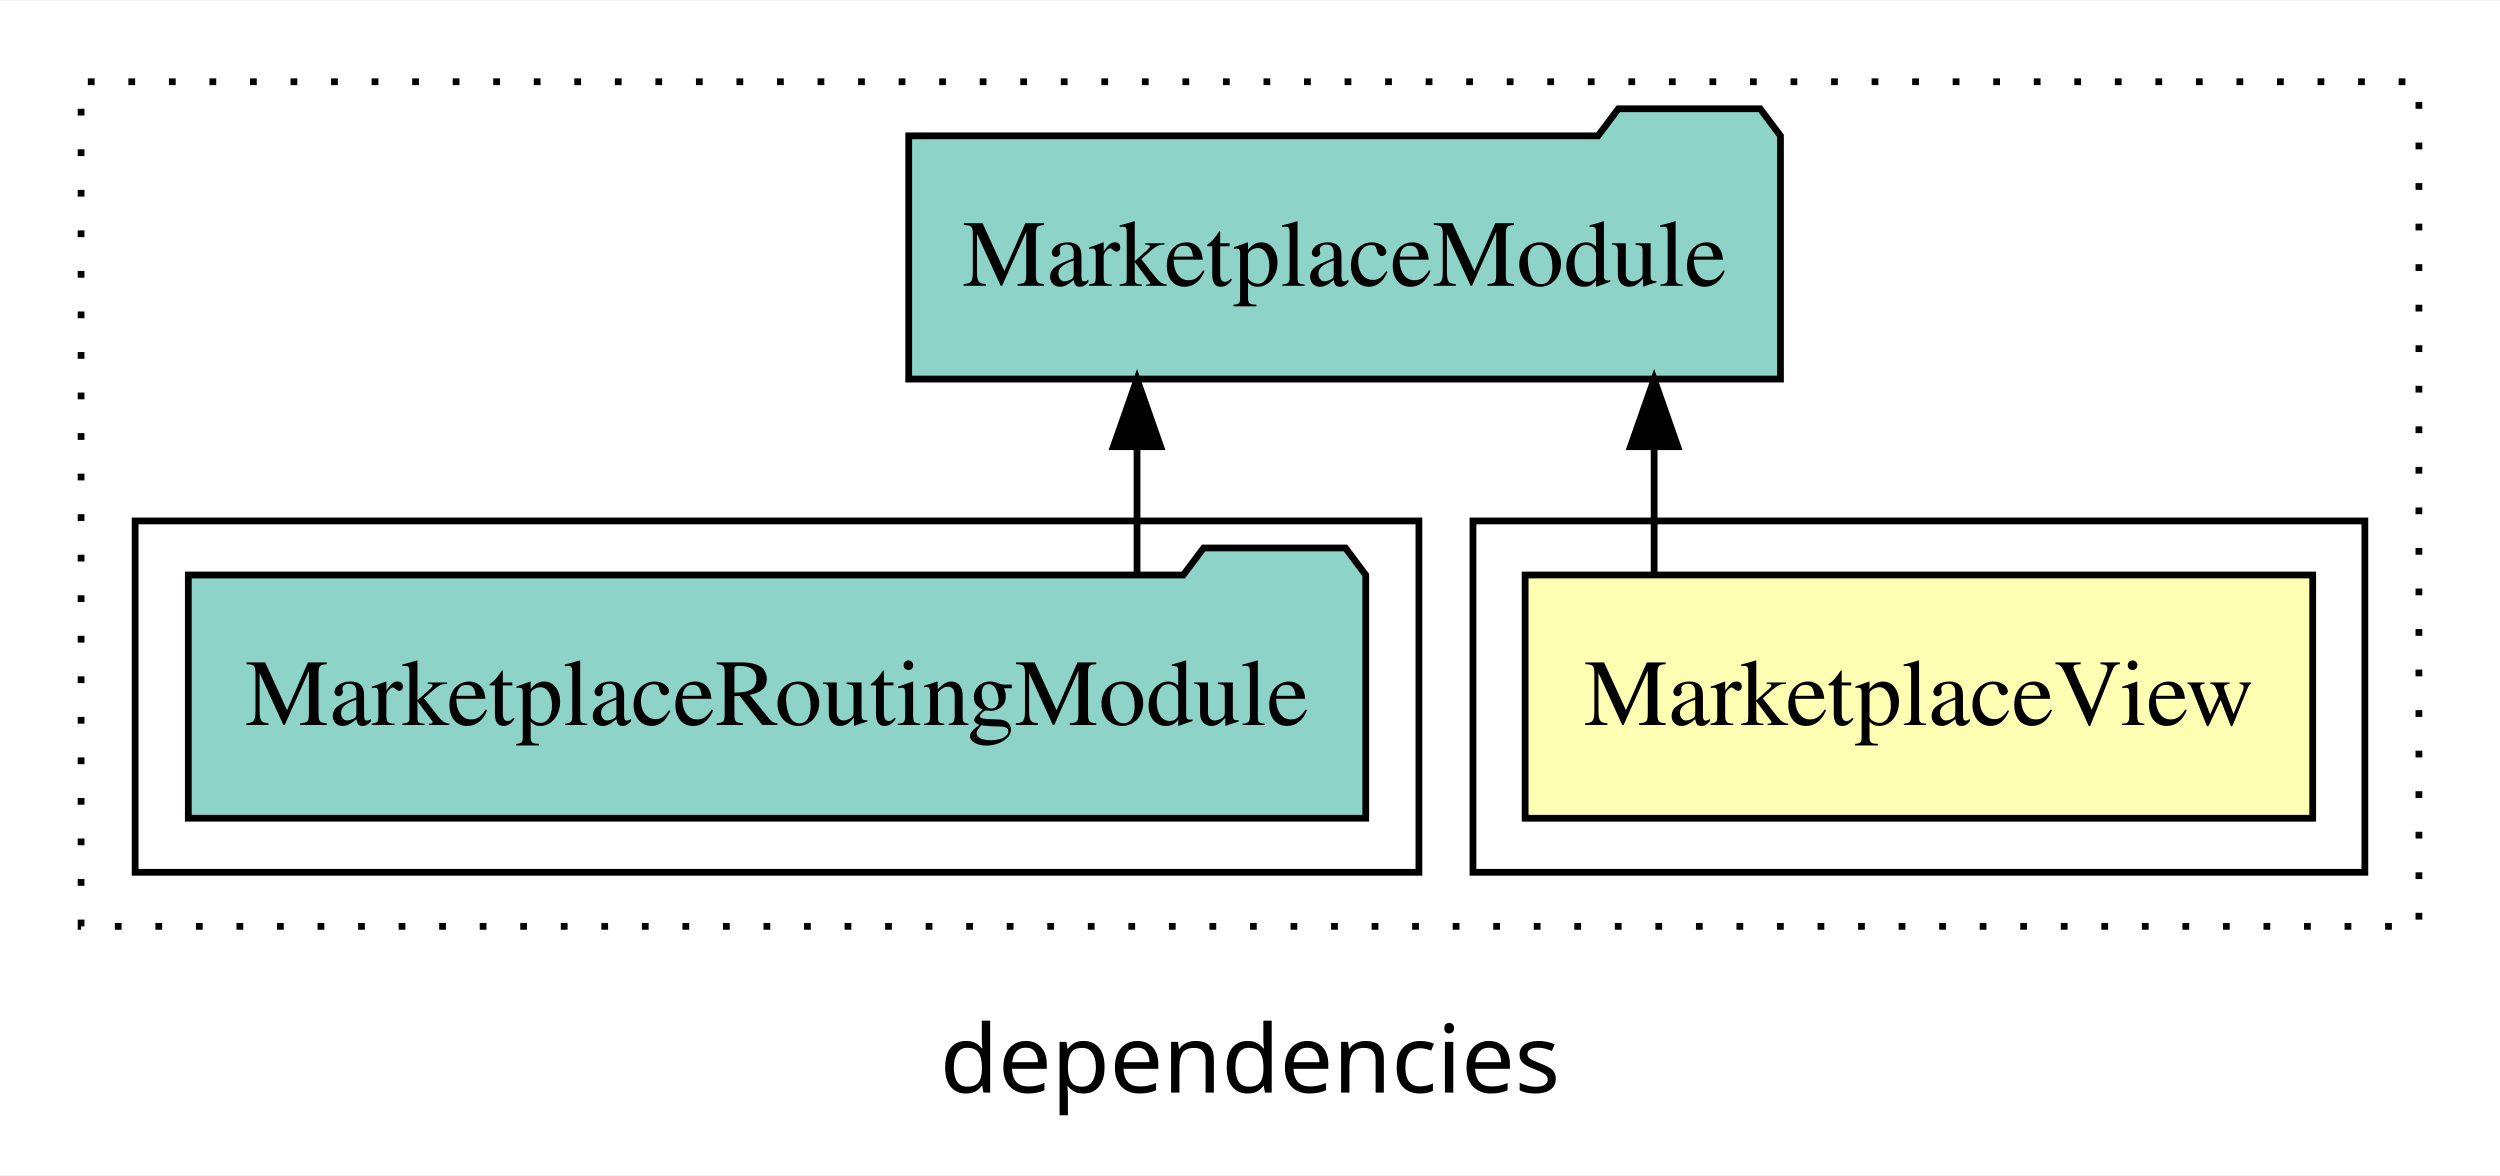
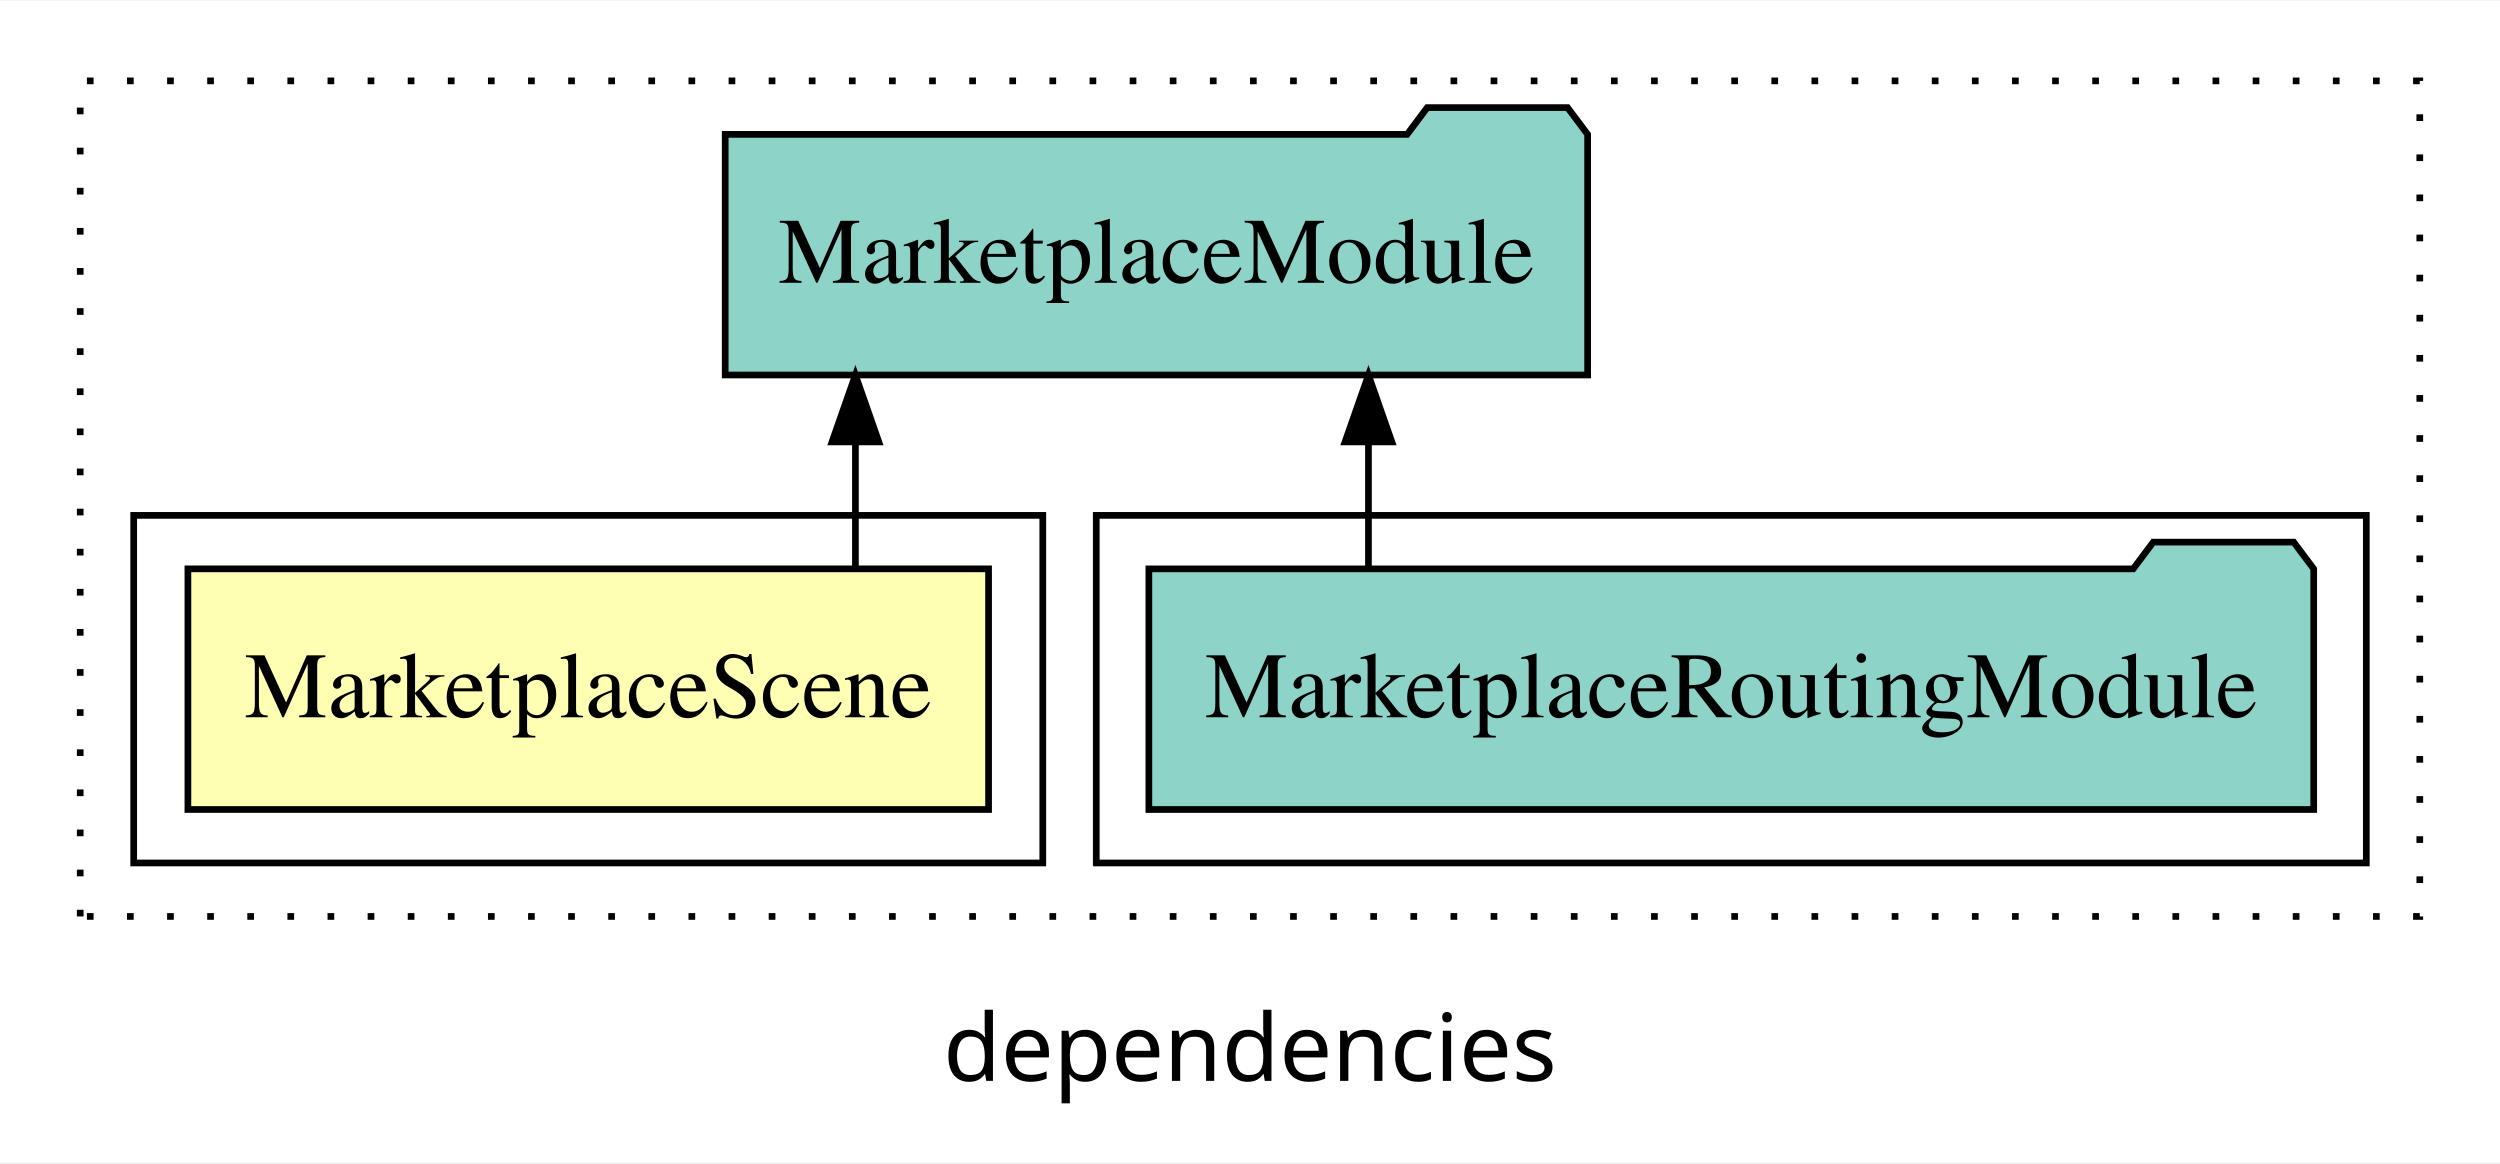
- <svg xmlns="http://www.w3.org/2000/svg" width="370pt" height="174pt" viewBox="0.00 0.00 370.00 173.80">
+ <svg xmlns="http://www.w3.org/2000/svg" width="374pt" height="174pt" viewBox="0.00 0.00 374.00 173.80">
  <g id="graph0" class="graph" transform="scale(1 1) rotate(0) translate(4 169.8)">
-     <polygon fill="white" stroke="transparent" points="-4,4 -4,-169.8 366,-169.8 366,4 -4,4" />
-     <text text-anchor="middle" x="181" y="-8.2" font-family="sans-serif" font-size="14.00">dependencies</text>
+     <polygon fill="white" stroke="transparent" points="-4,4 -4,-169.8 370,-169.8 370,4 -4,4" />
+     <text text-anchor="middle" x="183" y="-8.2" font-family="sans-serif" font-size="14.00">dependencies</text>
    <g id="clust1" class="cluster">
-       <polygon fill="none" stroke="black" stroke-dasharray="1,5" points="8,-32.8 8,-157.8 354,-157.8 354,-32.8 8,-32.8" />
+       <polygon fill="none" stroke="black" stroke-dasharray="1,5" points="8,-32.8 8,-157.8 358,-157.8 358,-32.8 8,-32.8" />
+     </g>
+     <g id="clust4" class="cluster">
+       <polygon fill="none" stroke="black" points="160,-40.8 160,-92.8 350,-92.8 350,-40.8 160,-40.8" />
    </g>
    <g id="clust2" class="cluster">
-       <polygon fill="none" stroke="black" points="214,-40.8 214,-92.8 346,-92.8 346,-40.8 214,-40.8" />
-     </g>
-     <g id="clust4" class="cluster">
-       <polygon fill="none" stroke="black" points="16,-40.8 16,-92.8 206,-92.8 206,-40.8 16,-40.8" />
+       <polygon fill="none" stroke="black" points="16,-40.8 16,-92.8 152,-92.8 152,-40.8 16,-40.8" />
    </g>
    <g id="node1" class="node">
-       <polygon fill="#ffffb3" stroke="black" points="338.28,-84.8 221.72,-84.8 221.72,-48.8 338.28,-48.8 338.28,-84.8" />
-       <text text-anchor="middle" x="280" y="-62.6" font-family="Times,serif" font-size="14.00">MarketplaceView</text>
+       <polygon fill="#ffffb3" stroke="black" points="143.89,-84.8 24.11,-84.8 24.11,-48.8 143.89,-48.8 143.89,-84.8" />
+       <text text-anchor="middle" x="84" y="-62.6" font-family="Times,serif" font-size="14.00">MarketplaceScene</text>
    </g>
    <g id="node2" class="node">
-       <polygon fill="#8dd3c7" stroke="black" points="259.51,-149.8 256.51,-153.8 235.51,-153.8 232.51,-149.8 130.49,-149.8 130.49,-113.8 259.51,-113.8 259.51,-149.8" />
-       <text text-anchor="middle" x="195" y="-127.6" font-family="Times,serif" font-size="14.00">MarketplaceModule</text>
+       <polygon fill="#8dd3c7" stroke="black" points="233.51,-149.8 230.51,-153.8 209.51,-153.8 206.51,-149.8 104.49,-149.8 104.49,-113.8 233.51,-113.8 233.51,-149.8" />
+       <text text-anchor="middle" x="169" y="-127.6" font-family="Times,serif" font-size="14.00">MarketplaceModule</text>
    </g>
    <g id="edge1" class="edge">
-       <path fill="none" stroke="black" d="M240.81,-84.91C240.81,-84.91 240.81,-103.79 240.81,-103.79" />
-       <polygon fill="black" stroke="black" points="237.31,-103.79 240.81,-113.79 244.31,-103.79 237.31,-103.79" />
+       <path fill="none" stroke="black" d="M123.97,-84.91C123.97,-84.91 123.97,-103.79 123.97,-103.79" />
+       <polygon fill="black" stroke="black" points="120.47,-103.79 123.97,-113.79 127.47,-103.79 120.47,-103.79" />
    </g>
    <g id="node3" class="node">
-       <polygon fill="#8dd3c7" stroke="black" points="198.13,-84.8 195.13,-88.8 174.13,-88.8 171.13,-84.8 23.87,-84.8 23.87,-48.8 198.13,-48.8 198.13,-84.8" />
-       <text text-anchor="middle" x="111" y="-62.6" font-family="Times,serif" font-size="14.00">MarketplaceRoutingModule</text>
+       <polygon fill="#8dd3c7" stroke="black" points="342.13,-84.8 339.13,-88.8 318.13,-88.8 315.13,-84.8 167.87,-84.8 167.87,-48.8 342.13,-48.8 342.13,-84.8" />
+       <text text-anchor="middle" x="255" y="-62.6" font-family="Times,serif" font-size="14.00">MarketplaceRoutingModule</text>
    </g>
    <g id="edge2" class="edge">
-       <path fill="none" stroke="black" d="M164.28,-84.91C164.28,-84.91 164.28,-103.79 164.28,-103.79" />
-       <polygon fill="black" stroke="black" points="160.78,-103.79 164.28,-113.79 167.78,-103.79 160.78,-103.79" />
+       <path fill="none" stroke="black" d="M200.72,-84.91C200.72,-84.91 200.72,-103.79 200.72,-103.79" />
+       <polygon fill="black" stroke="black" points="197.22,-103.79 200.72,-113.79 204.22,-103.79 197.22,-103.79" />
    </g>
  </g>
</svg>
